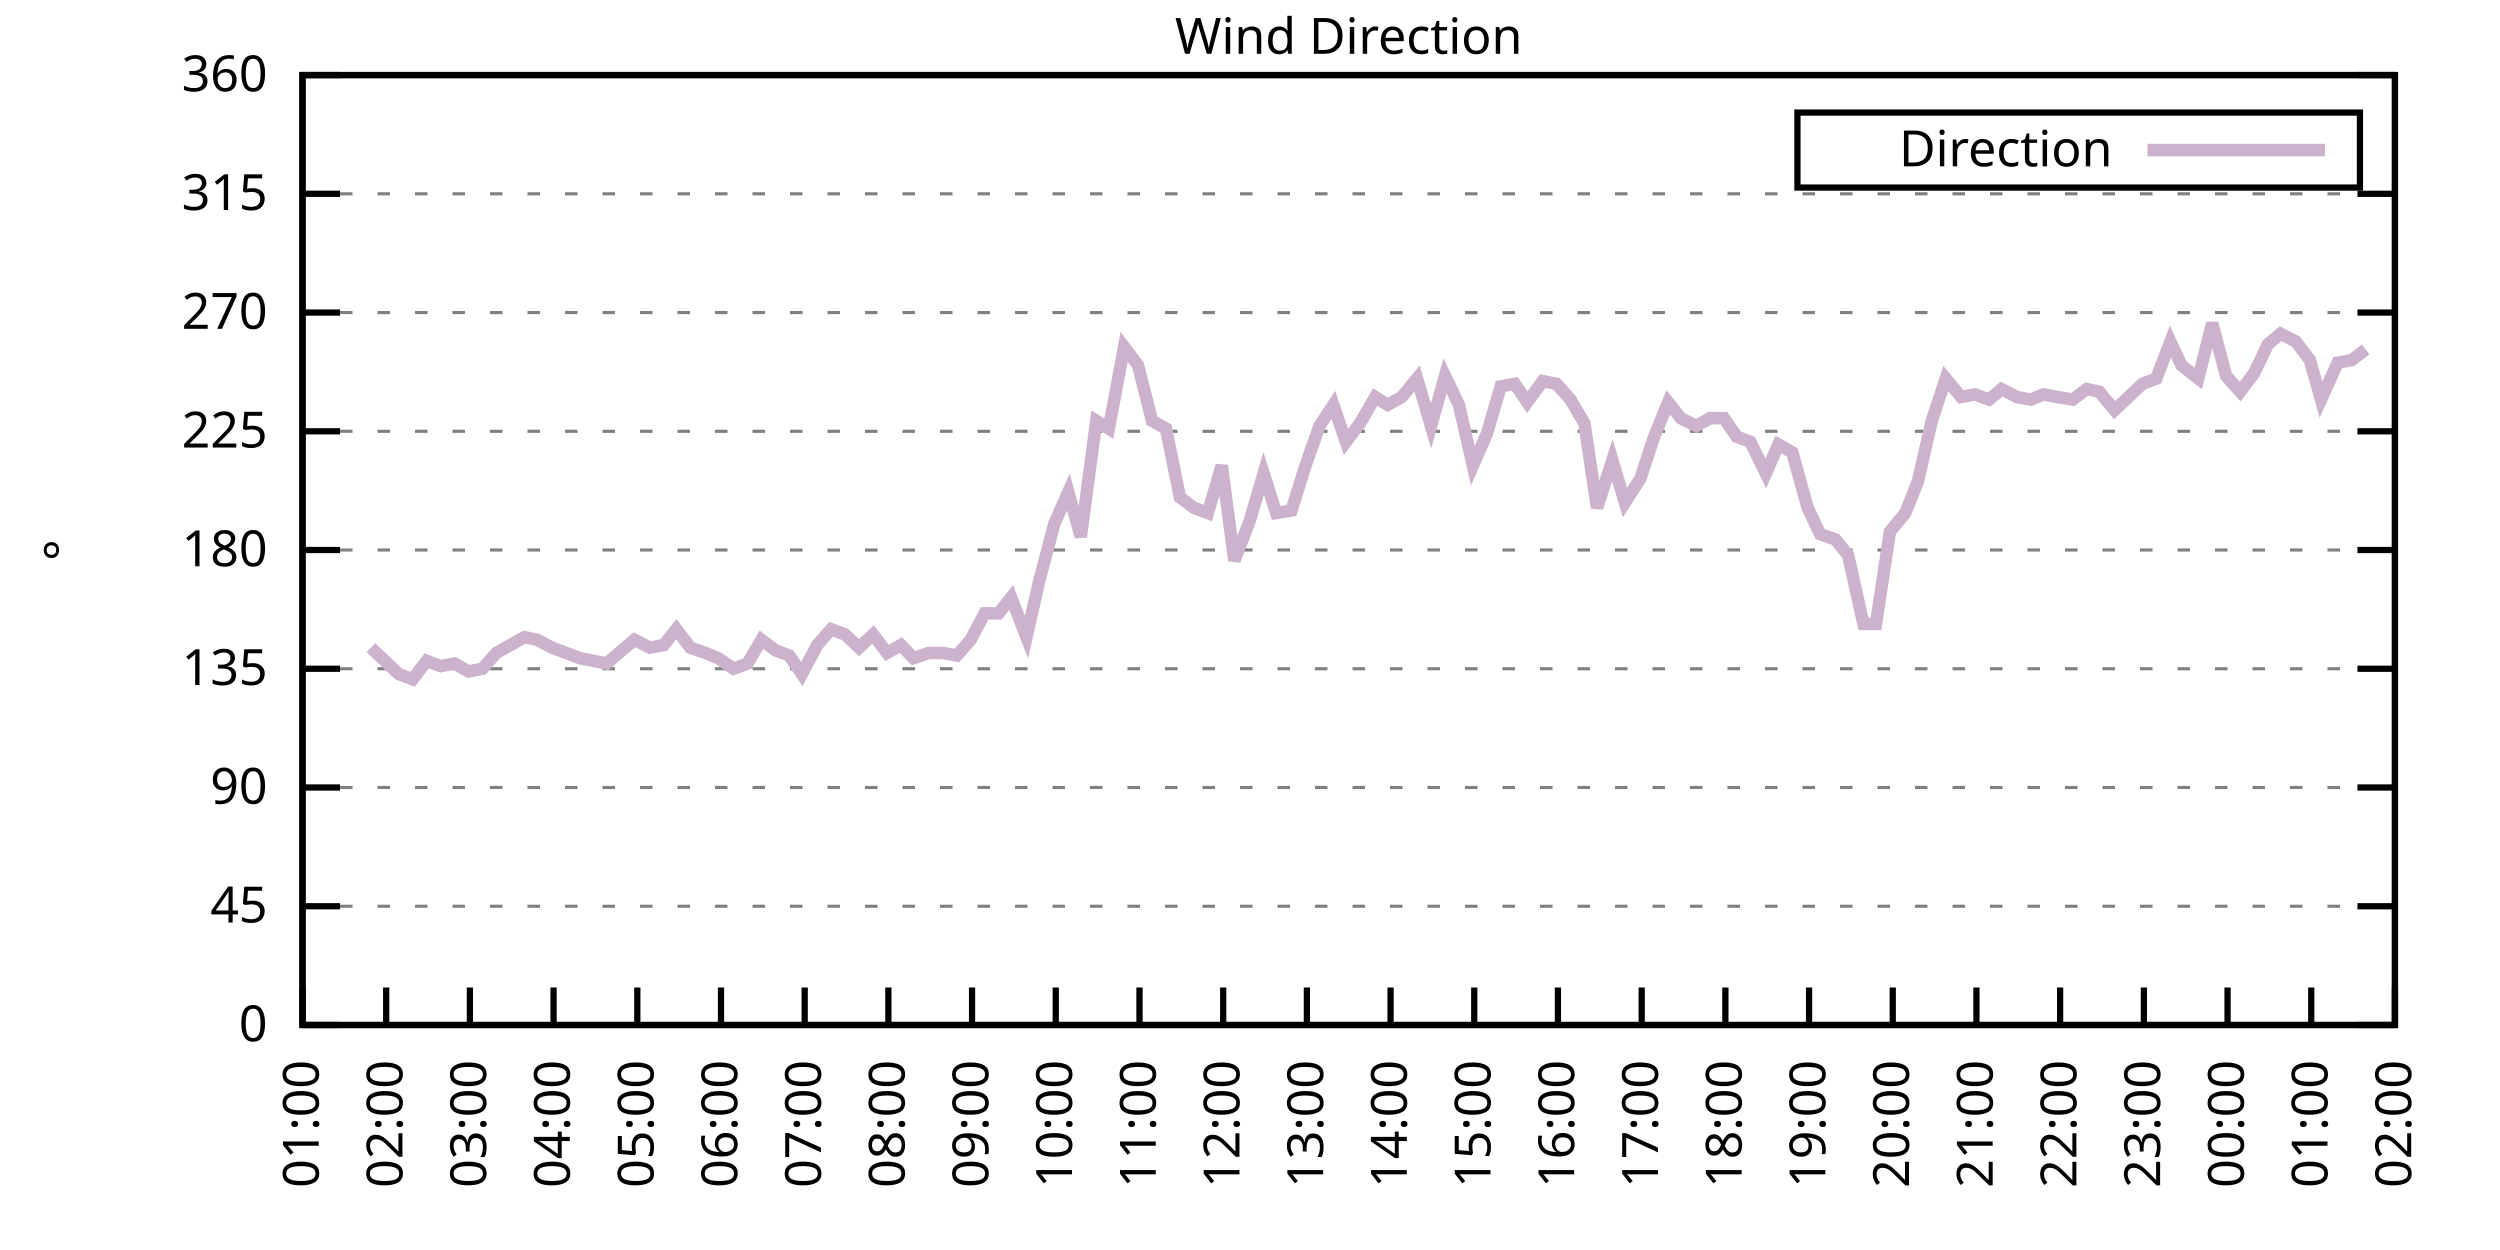
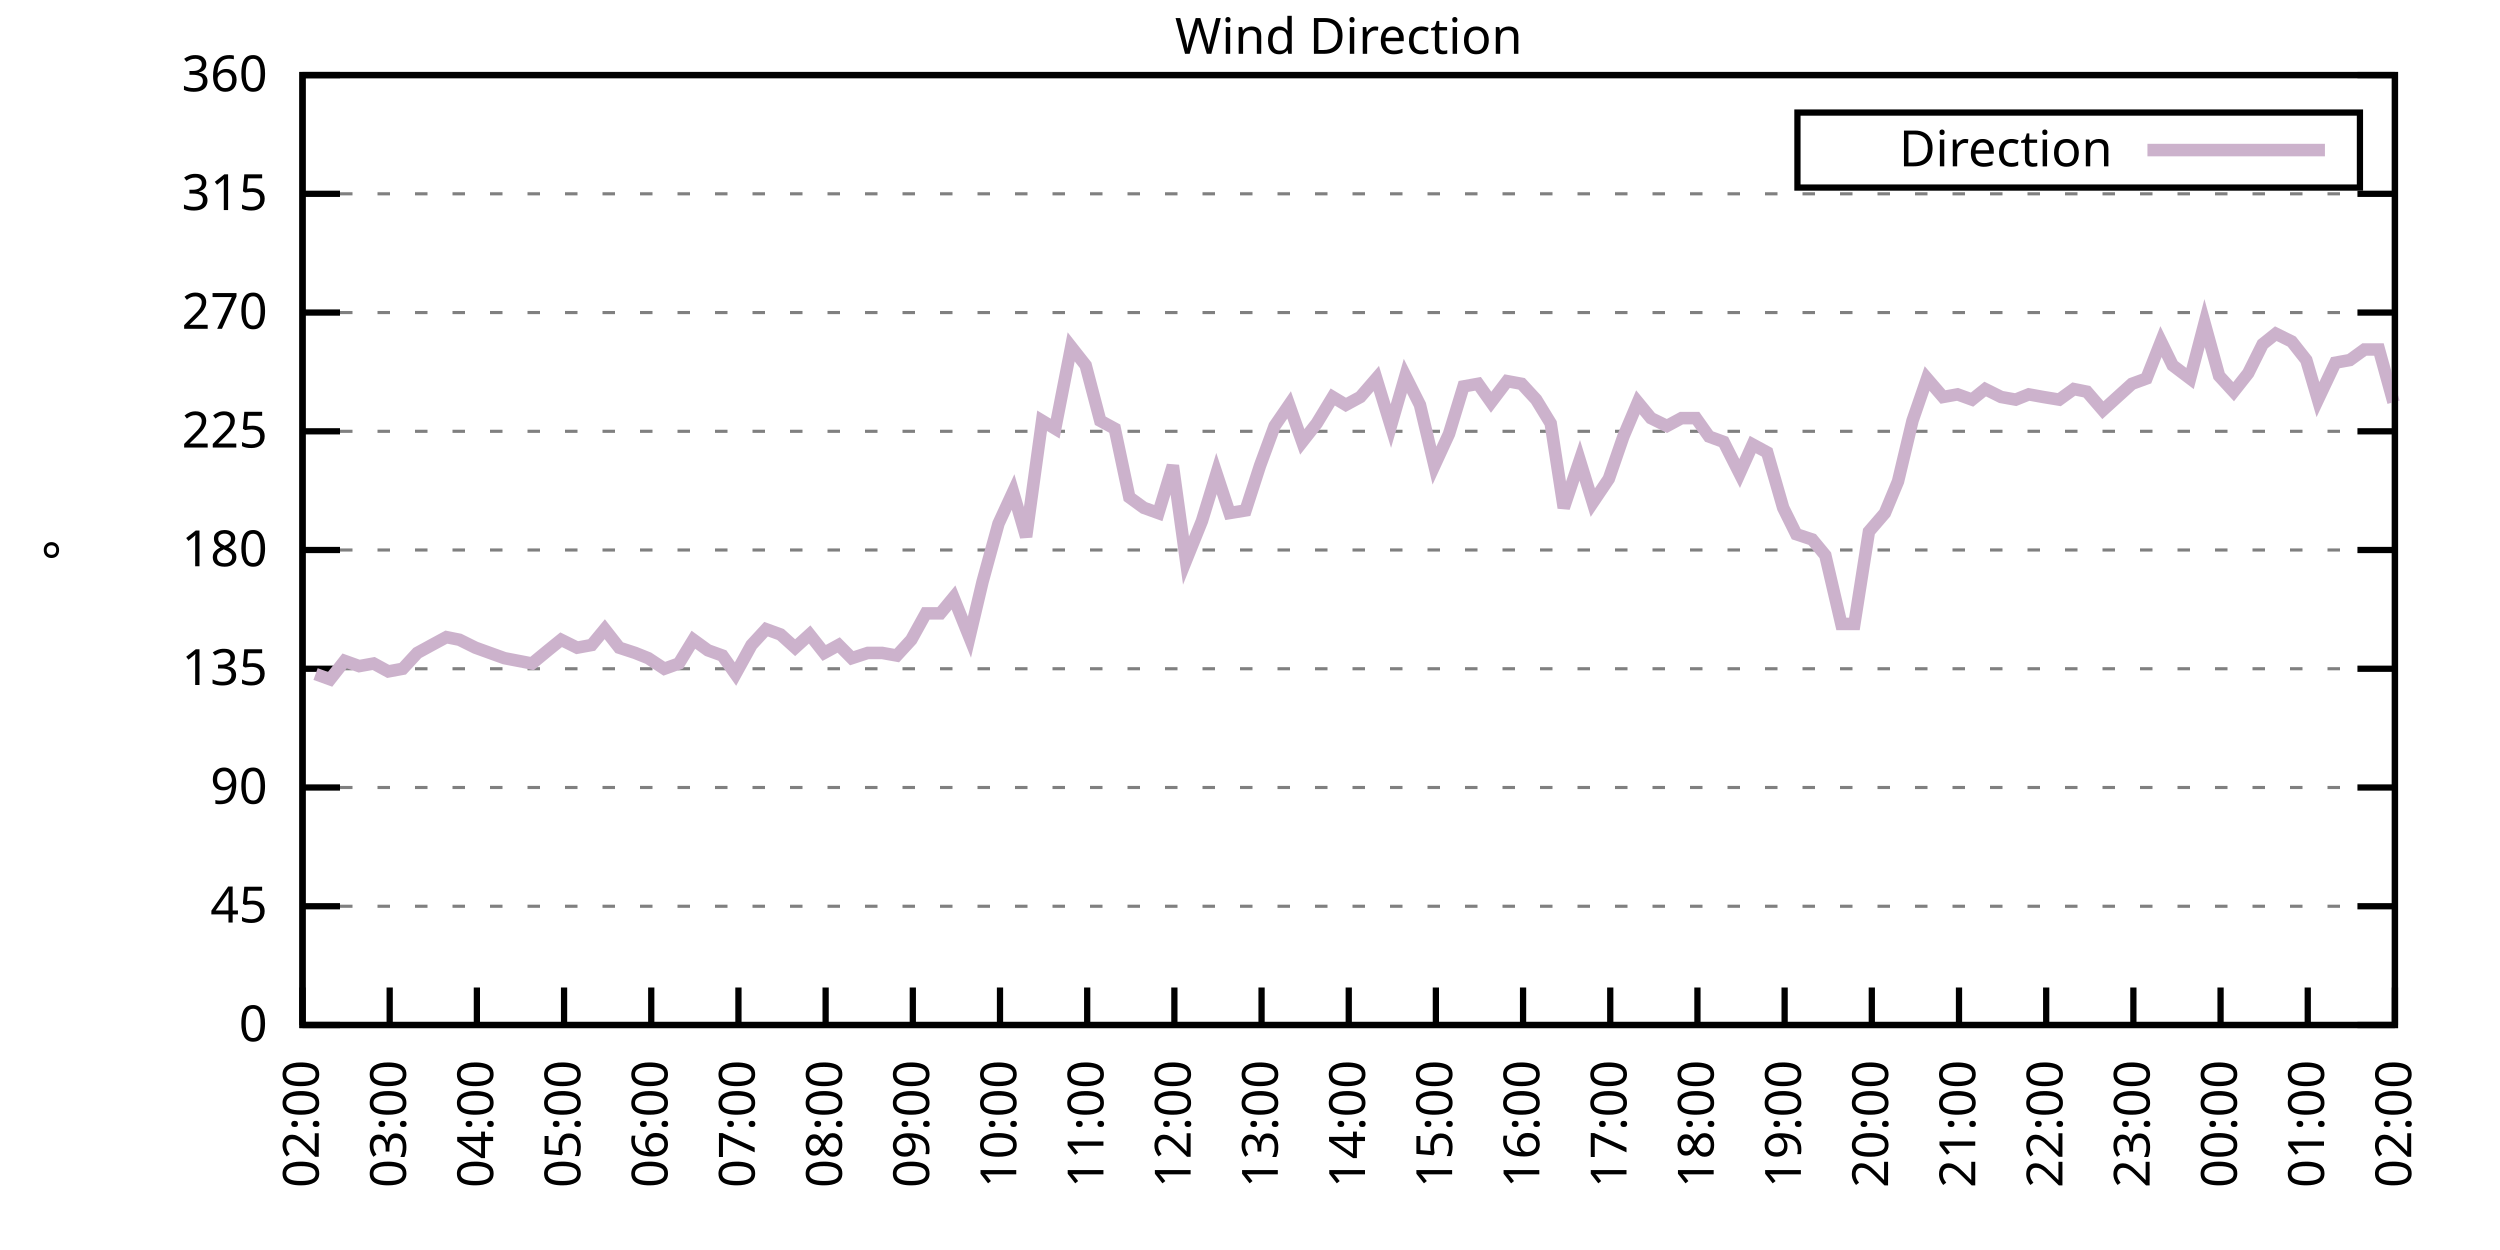
<svg xmlns="http://www.w3.org/2000/svg" xmlns:xlink="http://www.w3.org/1999/xlink" width="400" height="200" viewBox="0 0 400 200">
  <g id="gnuplot_canvas">
    <rect x="0" y="0" width="400" height="200" fill="none" />
    <defs>
      <circle id="gpDot" r="0.5" stroke-width="0.5" stroke="currentColor" />
      <path id="gpPt0" stroke-width="0.333" stroke="currentColor" d="M-1,0 h2 M0,-1 v2" />
      <path id="gpPt1" stroke-width="0.333" stroke="currentColor" d="M-1,-1 L1,1 M1,-1 L-1,1" />
      <path id="gpPt2" stroke-width="0.333" stroke="currentColor" d="M-1,0 L1,0 M0,-1 L0,1 M-1,-1 L1,1 M-1,1 L1,-1" />
      <rect id="gpPt3" stroke-width="0.333" stroke="currentColor" x="-1" y="-1" width="2" height="2" />
      <rect id="gpPt4" stroke-width="0.333" stroke="currentColor" fill="currentColor" x="-1" y="-1" width="2" height="2" />
      <circle id="gpPt5" stroke-width="0.333" stroke="currentColor" cx="0" cy="0" r="1" />
      <use xlink:href="#gpPt5" id="gpPt6" fill="currentColor" stroke="none" />
      <path id="gpPt7" stroke-width="0.333" stroke="currentColor" d="M0,-1.33 L-1.33,0.67 L1.33,0.67 z" />
      <use xlink:href="#gpPt7" id="gpPt8" fill="currentColor" stroke="none" />
      <use xlink:href="#gpPt7" id="gpPt9" stroke="currentColor" transform="rotate(180)" />
      <use xlink:href="#gpPt9" id="gpPt10" fill="currentColor" stroke="none" />
      <use xlink:href="#gpPt3" id="gpPt11" stroke="currentColor" transform="rotate(45)" />
      <use xlink:href="#gpPt11" id="gpPt12" fill="currentColor" stroke="none" />
      <path id="gpPt13" stroke-width="0.333" stroke="currentColor" d="M0,1.330 L1.265,0.411 L0.782,-1.067 L-0.782,-1.076 L-1.265,0.411 z" />
      <use xlink:href="#gpPt13" id="gpPt14" fill="currentColor" stroke="none" />
      <filter id="textbox" filterUnits="objectBoundingBox" x="0" y="0" height="1" width="1">
        <feFlood flood-color="white" flood-opacity="1" result="bgnd" />
        <feComposite in="SourceGraphic" in2="bgnd" operator="atop" />
      </filter>
      <filter id="greybox" filterUnits="objectBoundingBox" x="0" y="0" height="1" width="1">
        <feFlood flood-color="lightgrey" flood-opacity="1" result="grey" />
        <feComposite in="SourceGraphic" in2="grey" operator="atop" />
      </filter>
    </defs>
    <g fill="none" color="white" stroke="currentColor" stroke-width="1.00" stroke-linecap="butt" stroke-linejoin="miter">
</g>
    <g fill="none" color="black" stroke="currentColor" stroke-width="1.00" stroke-linecap="butt" stroke-linejoin="miter">
      <g stroke="none" shape-rendering="crispEdges">
        <polygon fill="rgb(255, 255, 255)" points="48.40,164.00 383.18,164.00 383.18,12.02 48.40,12.02 " />
      </g>
    </g>
    <g fill="none" color="black" stroke="currentColor" stroke-width="1.00" stroke-linecap="butt" stroke-linejoin="miter">
</g>
    <g fill="none" color="black" stroke="black" stroke-width="0.50" stroke-linecap="butt" stroke-linejoin="miter">
</g>
    <g fill="none" color="gray" stroke="currentColor" stroke-width="0.50" stroke-linecap="butt" stroke-linejoin="miter">
      <path stroke="gray" stroke-dasharray="2,4" class="gridline" d="M48.40,164.00 L383.19,164.00  " />
    </g>
    <g fill="none" color="gray" stroke="gray" stroke-width="1.00" stroke-linecap="butt" stroke-linejoin="miter">
</g>
    <g fill="none" color="black" stroke="currentColor" stroke-width="1.00" stroke-linecap="butt" stroke-linejoin="miter">
      <path stroke="black" d="M48.40,164.00 L54.40,164.00 M383.19,164.00 L377.19,164.00  " />
      <g transform="translate(42.80,166.60)" stroke="none" fill="black" font-family="Sans" font-size="8.00" text-anchor="end">
        <text>
          <tspan font-family="Sans"> 0</tspan>
        </text>
      </g>
    </g>
    <g fill="none" color="black" stroke="currentColor" stroke-width="1.00" stroke-linecap="butt" stroke-linejoin="miter">
</g>
    <g fill="none" color="black" stroke="black" stroke-width="0.50" stroke-linecap="butt" stroke-linejoin="miter">
</g>
    <g fill="none" color="gray" stroke="currentColor" stroke-width="0.50" stroke-linecap="butt" stroke-linejoin="miter">
      <path stroke="gray" stroke-dasharray="2,4" class="gridline" d="M48.40,145.00 L383.19,145.00  " />
    </g>
    <g fill="none" color="gray" stroke="gray" stroke-width="1.00" stroke-linecap="butt" stroke-linejoin="miter">
</g>
    <g fill="none" color="black" stroke="currentColor" stroke-width="1.00" stroke-linecap="butt" stroke-linejoin="miter">
      <path stroke="black" d="M48.40,145.00 L54.40,145.00 M383.19,145.00 L377.19,145.00  " />
      <g transform="translate(42.80,147.60)" stroke="none" fill="black" font-family="Sans" font-size="8.00" text-anchor="end">
        <text>
          <tspan font-family="Sans"> 45</tspan>
        </text>
      </g>
    </g>
    <g fill="none" color="black" stroke="currentColor" stroke-width="1.00" stroke-linecap="butt" stroke-linejoin="miter">
</g>
    <g fill="none" color="black" stroke="black" stroke-width="0.50" stroke-linecap="butt" stroke-linejoin="miter">
</g>
    <g fill="none" color="gray" stroke="currentColor" stroke-width="0.50" stroke-linecap="butt" stroke-linejoin="miter">
      <path stroke="gray" stroke-dasharray="2,4" class="gridline" d="M48.40,126.00 L383.19,126.00  " />
    </g>
    <g fill="none" color="gray" stroke="gray" stroke-width="1.00" stroke-linecap="butt" stroke-linejoin="miter">
</g>
    <g fill="none" color="black" stroke="currentColor" stroke-width="1.00" stroke-linecap="butt" stroke-linejoin="miter">
      <path stroke="black" d="M48.40,126.00 L54.40,126.00 M383.19,126.00 L377.19,126.00  " />
      <g transform="translate(42.80,128.60)" stroke="none" fill="black" font-family="Sans" font-size="8.00" text-anchor="end">
        <text>
          <tspan font-family="Sans"> 90</tspan>
        </text>
      </g>
    </g>
    <g fill="none" color="black" stroke="currentColor" stroke-width="1.00" stroke-linecap="butt" stroke-linejoin="miter">
</g>
    <g fill="none" color="black" stroke="black" stroke-width="0.50" stroke-linecap="butt" stroke-linejoin="miter">
</g>
    <g fill="none" color="gray" stroke="currentColor" stroke-width="0.50" stroke-linecap="butt" stroke-linejoin="miter">
      <path stroke="gray" stroke-dasharray="2,4" class="gridline" d="M48.40,107.00 L383.19,107.00  " />
    </g>
    <g fill="none" color="gray" stroke="gray" stroke-width="1.00" stroke-linecap="butt" stroke-linejoin="miter">
</g>
    <g fill="none" color="black" stroke="currentColor" stroke-width="1.00" stroke-linecap="butt" stroke-linejoin="miter">
      <path stroke="black" d="M48.40,107.00 L54.40,107.00 M383.19,107.00 L377.19,107.00  " />
      <g transform="translate(42.80,109.60)" stroke="none" fill="black" font-family="Sans" font-size="8.00" text-anchor="end">
        <text>
          <tspan font-family="Sans"> 135</tspan>
        </text>
      </g>
    </g>
    <g fill="none" color="black" stroke="currentColor" stroke-width="1.00" stroke-linecap="butt" stroke-linejoin="miter">
</g>
    <g fill="none" color="black" stroke="black" stroke-width="0.50" stroke-linecap="butt" stroke-linejoin="miter">
</g>
    <g fill="none" color="gray" stroke="currentColor" stroke-width="0.50" stroke-linecap="butt" stroke-linejoin="miter">
      <path stroke="gray" stroke-dasharray="2,4" class="gridline" d="M48.40,88.00 L383.19,88.00  " />
    </g>
    <g fill="none" color="gray" stroke="gray" stroke-width="1.00" stroke-linecap="butt" stroke-linejoin="miter">
</g>
    <g fill="none" color="black" stroke="currentColor" stroke-width="1.00" stroke-linecap="butt" stroke-linejoin="miter">
      <path stroke="black" d="M48.40,88.00 L54.40,88.00 M383.19,88.00 L377.19,88.00  " />
      <g transform="translate(42.80,90.60)" stroke="none" fill="black" font-family="Sans" font-size="8.00" text-anchor="end">
        <text>
          <tspan font-family="Sans"> 180</tspan>
        </text>
      </g>
    </g>
    <g fill="none" color="black" stroke="currentColor" stroke-width="1.00" stroke-linecap="butt" stroke-linejoin="miter">
</g>
    <g fill="none" color="black" stroke="black" stroke-width="0.50" stroke-linecap="butt" stroke-linejoin="miter">
</g>
    <g fill="none" color="gray" stroke="currentColor" stroke-width="0.50" stroke-linecap="butt" stroke-linejoin="miter">
      <path stroke="gray" stroke-dasharray="2,4" class="gridline" d="M48.40,69.01 L383.19,69.01  " />
    </g>
    <g fill="none" color="gray" stroke="gray" stroke-width="1.00" stroke-linecap="butt" stroke-linejoin="miter">
</g>
    <g fill="none" color="black" stroke="currentColor" stroke-width="1.00" stroke-linecap="butt" stroke-linejoin="miter">
      <path stroke="black" d="M48.40,69.01 L54.40,69.01 M383.19,69.01 L377.19,69.01  " />
      <g transform="translate(42.80,71.61)" stroke="none" fill="black" font-family="Sans" font-size="8.00" text-anchor="end">
        <text>
          <tspan font-family="Sans"> 225</tspan>
        </text>
      </g>
    </g>
    <g fill="none" color="black" stroke="currentColor" stroke-width="1.00" stroke-linecap="butt" stroke-linejoin="miter">
</g>
    <g fill="none" color="black" stroke="black" stroke-width="0.50" stroke-linecap="butt" stroke-linejoin="miter">
</g>
    <g fill="none" color="gray" stroke="currentColor" stroke-width="0.50" stroke-linecap="butt" stroke-linejoin="miter">
      <path stroke="gray" stroke-dasharray="2,4" class="gridline" d="M48.40,50.01 L383.19,50.01  " />
    </g>
    <g fill="none" color="gray" stroke="gray" stroke-width="1.00" stroke-linecap="butt" stroke-linejoin="miter">
</g>
    <g fill="none" color="black" stroke="currentColor" stroke-width="1.00" stroke-linecap="butt" stroke-linejoin="miter">
      <path stroke="black" d="M48.40,50.01 L54.40,50.01 M383.19,50.01 L377.19,50.01  " />
      <g transform="translate(42.80,52.61)" stroke="none" fill="black" font-family="Sans" font-size="8.00" text-anchor="end">
        <text>
          <tspan font-family="Sans"> 270</tspan>
        </text>
      </g>
    </g>
    <g fill="none" color="black" stroke="currentColor" stroke-width="1.00" stroke-linecap="butt" stroke-linejoin="miter">
</g>
    <g fill="none" color="black" stroke="black" stroke-width="0.50" stroke-linecap="butt" stroke-linejoin="miter">
</g>
    <g fill="none" color="gray" stroke="currentColor" stroke-width="0.50" stroke-linecap="butt" stroke-linejoin="miter">
      <path stroke="gray" stroke-dasharray="2,4" class="gridline" d="M48.40,31.01 L383.19,31.01  " />
    </g>
    <g fill="none" color="gray" stroke="gray" stroke-width="1.00" stroke-linecap="butt" stroke-linejoin="miter">
</g>
    <g fill="none" color="black" stroke="currentColor" stroke-width="1.00" stroke-linecap="butt" stroke-linejoin="miter">
      <path stroke="black" d="M48.40,31.01 L54.40,31.01 M383.19,31.01 L377.19,31.01  " />
      <g transform="translate(42.80,33.61)" stroke="none" fill="black" font-family="Sans" font-size="8.00" text-anchor="end">
        <text>
          <tspan font-family="Sans"> 315</tspan>
        </text>
      </g>
    </g>
    <g fill="none" color="black" stroke="currentColor" stroke-width="1.00" stroke-linecap="butt" stroke-linejoin="miter">
</g>
    <g fill="none" color="black" stroke="black" stroke-width="0.50" stroke-linecap="butt" stroke-linejoin="miter">
</g>
    <g fill="none" color="gray" stroke="currentColor" stroke-width="0.50" stroke-linecap="butt" stroke-linejoin="miter">
      <path stroke="gray" stroke-dasharray="2,4" class="gridline" d="M48.40,12.01 L383.19,12.01  " />
    </g>
    <g fill="none" color="gray" stroke="gray" stroke-width="1.00" stroke-linecap="butt" stroke-linejoin="miter">
</g>
    <g fill="none" color="black" stroke="currentColor" stroke-width="1.00" stroke-linecap="butt" stroke-linejoin="miter">
      <path stroke="black" d="M48.40,12.01 L54.40,12.01 M383.19,12.01 L377.19,12.01  " />
      <g transform="translate(42.80,14.61)" stroke="none" fill="black" font-family="Sans" font-size="8.00" text-anchor="end">
        <text>
          <tspan font-family="Sans"> 360</tspan>
        </text>
      </g>
    </g>
    <g fill="none" color="black" stroke="currentColor" stroke-width="1.00" stroke-linecap="butt" stroke-linejoin="miter">
      <path stroke="black" d="M48.40,164.00 L48.40,158.00  " />
      <g transform="translate(51.00,169.60) rotate(270.00)" stroke="none" fill="black" font-family="Sans" font-size="8.00" text-anchor="end">
        <text>
-           <tspan font-family="Sans">01:00</tspan>
-         </text>
-       </g>
-     </g>
-     <g fill="none" color="black" stroke="currentColor" stroke-width="1.00" stroke-linecap="butt" stroke-linejoin="miter">
-       <path stroke="black" d="M61.79,164.00 L61.79,158.00  " />
-       <g transform="translate(64.39,169.60) rotate(270.00)" stroke="none" fill="black" font-family="Sans" font-size="8.00" text-anchor="end">
-         <text>
          <tspan font-family="Sans">02:00</tspan>
        </text>
      </g>
    </g>
    <g fill="none" color="black" stroke="currentColor" stroke-width="1.00" stroke-linecap="butt" stroke-linejoin="miter">
-       <path stroke="black" d="M75.18,164.00 L75.18,158.00  " />
-       <g transform="translate(77.78,169.60) rotate(270.00)" stroke="none" fill="black" font-family="Sans" font-size="8.00" text-anchor="end">
+       <path stroke="black" d="M62.35,164.00 L62.35,158.00  " />
+       <g transform="translate(64.95,169.60) rotate(270.00)" stroke="none" fill="black" font-family="Sans" font-size="8.00" text-anchor="end">
        <text>
          <tspan font-family="Sans">03:00</tspan>
        </text>
      </g>
    </g>
    <g fill="none" color="black" stroke="currentColor" stroke-width="1.00" stroke-linecap="butt" stroke-linejoin="miter">
-       <path stroke="black" d="M88.57,164.00 L88.57,158.00  " />
-       <g transform="translate(91.17,169.60) rotate(270.00)" stroke="none" fill="black" font-family="Sans" font-size="8.00" text-anchor="end">
+       <path stroke="black" d="M76.30,164.00 L76.30,158.00  " />
+       <g transform="translate(78.90,169.60) rotate(270.00)" stroke="none" fill="black" font-family="Sans" font-size="8.00" text-anchor="end">
        <text>
          <tspan font-family="Sans">04:00</tspan>
        </text>
      </g>
    </g>
    <g fill="none" color="black" stroke="currentColor" stroke-width="1.00" stroke-linecap="butt" stroke-linejoin="miter">
-       <path stroke="black" d="M101.97,164.00 L101.97,158.00  " />
-       <g transform="translate(104.57,169.60) rotate(270.00)" stroke="none" fill="black" font-family="Sans" font-size="8.00" text-anchor="end">
+       <path stroke="black" d="M90.25,164.00 L90.25,158.00  " />
+       <g transform="translate(92.85,169.60) rotate(270.00)" stroke="none" fill="black" font-family="Sans" font-size="8.00" text-anchor="end">
        <text>
          <tspan font-family="Sans">05:00</tspan>
        </text>
      </g>
    </g>
    <g fill="none" color="black" stroke="currentColor" stroke-width="1.00" stroke-linecap="butt" stroke-linejoin="miter">
-       <path stroke="black" d="M115.36,164.00 L115.36,158.00  " />
-       <g transform="translate(117.96,169.60) rotate(270.00)" stroke="none" fill="black" font-family="Sans" font-size="8.00" text-anchor="end">
+       <path stroke="black" d="M104.20,164.00 L104.20,158.00  " />
+       <g transform="translate(106.80,169.60) rotate(270.00)" stroke="none" fill="black" font-family="Sans" font-size="8.00" text-anchor="end">
        <text>
          <tspan font-family="Sans">06:00</tspan>
        </text>
      </g>
    </g>
    <g fill="none" color="black" stroke="currentColor" stroke-width="1.00" stroke-linecap="butt" stroke-linejoin="miter">
-       <path stroke="black" d="M128.75,164.00 L128.75,158.00  " />
-       <g transform="translate(131.35,169.60) rotate(270.00)" stroke="none" fill="black" font-family="Sans" font-size="8.00" text-anchor="end">
+       <path stroke="black" d="M118.15,164.00 L118.15,158.00  " />
+       <g transform="translate(120.75,169.60) rotate(270.00)" stroke="none" fill="black" font-family="Sans" font-size="8.00" text-anchor="end">
        <text>
          <tspan font-family="Sans">07:00</tspan>
        </text>
      </g>
    </g>
    <g fill="none" color="black" stroke="currentColor" stroke-width="1.00" stroke-linecap="butt" stroke-linejoin="miter">
-       <path stroke="black" d="M142.14,164.00 L142.14,158.00  " />
-       <g transform="translate(144.74,169.60) rotate(270.00)" stroke="none" fill="black" font-family="Sans" font-size="8.00" text-anchor="end">
+       <path stroke="black" d="M132.10,164.00 L132.10,158.00  " />
+       <g transform="translate(134.70,169.60) rotate(270.00)" stroke="none" fill="black" font-family="Sans" font-size="8.00" text-anchor="end">
        <text>
          <tspan font-family="Sans">08:00</tspan>
        </text>
      </g>
    </g>
    <g fill="none" color="black" stroke="currentColor" stroke-width="1.00" stroke-linecap="butt" stroke-linejoin="miter">
-       <path stroke="black" d="M155.53,164.00 L155.53,158.00  " />
-       <g transform="translate(158.13,169.60) rotate(270.00)" stroke="none" fill="black" font-family="Sans" font-size="8.00" text-anchor="end">
+       <path stroke="black" d="M146.05,164.00 L146.05,158.00  " />
+       <g transform="translate(148.65,169.60) rotate(270.00)" stroke="none" fill="black" font-family="Sans" font-size="8.00" text-anchor="end">
        <text>
          <tspan font-family="Sans">09:00</tspan>
        </text>
      </g>
    </g>
    <g fill="none" color="black" stroke="currentColor" stroke-width="1.00" stroke-linecap="butt" stroke-linejoin="miter">
-       <path stroke="black" d="M168.92,164.00 L168.92,158.00  " />
-       <g transform="translate(171.52,169.60) rotate(270.00)" stroke="none" fill="black" font-family="Sans" font-size="8.00" text-anchor="end">
+       <path stroke="black" d="M160.00,164.00 L160.00,158.00  " />
+       <g transform="translate(162.60,169.60) rotate(270.00)" stroke="none" fill="black" font-family="Sans" font-size="8.00" text-anchor="end">
        <text>
          <tspan font-family="Sans">10:00</tspan>
        </text>
      </g>
    </g>
    <g fill="none" color="black" stroke="currentColor" stroke-width="1.00" stroke-linecap="butt" stroke-linejoin="miter">
-       <path stroke="black" d="M182.32,164.00 L182.32,158.00  " />
-       <g transform="translate(184.92,169.60) rotate(270.00)" stroke="none" fill="black" font-family="Sans" font-size="8.00" text-anchor="end">
+       <path stroke="black" d="M173.95,164.00 L173.95,158.00  " />
+       <g transform="translate(176.55,169.60) rotate(270.00)" stroke="none" fill="black" font-family="Sans" font-size="8.00" text-anchor="end">
        <text>
          <tspan font-family="Sans">11:00</tspan>
        </text>
      </g>
    </g>
    <g fill="none" color="black" stroke="currentColor" stroke-width="1.00" stroke-linecap="butt" stroke-linejoin="miter">
-       <path stroke="black" d="M195.71,164.00 L195.71,158.00  " />
-       <g transform="translate(198.31,169.60) rotate(270.00)" stroke="none" fill="black" font-family="Sans" font-size="8.00" text-anchor="end">
+       <path stroke="black" d="M187.90,164.00 L187.90,158.00  " />
+       <g transform="translate(190.50,169.60) rotate(270.00)" stroke="none" fill="black" font-family="Sans" font-size="8.00" text-anchor="end">
        <text>
          <tspan font-family="Sans">12:00</tspan>
        </text>
      </g>
    </g>
    <g fill="none" color="black" stroke="currentColor" stroke-width="1.00" stroke-linecap="butt" stroke-linejoin="miter">
-       <path stroke="black" d="M209.10,164.00 L209.10,158.00  " />
-       <g transform="translate(211.70,169.60) rotate(270.00)" stroke="none" fill="black" font-family="Sans" font-size="8.00" text-anchor="end">
+       <path stroke="black" d="M201.85,164.00 L201.85,158.00  " />
+       <g transform="translate(204.45,169.60) rotate(270.00)" stroke="none" fill="black" font-family="Sans" font-size="8.00" text-anchor="end">
        <text>
          <tspan font-family="Sans">13:00</tspan>
        </text>
      </g>
    </g>
    <g fill="none" color="black" stroke="currentColor" stroke-width="1.00" stroke-linecap="butt" stroke-linejoin="miter">
-       <path stroke="black" d="M222.49,164.00 L222.49,158.00  " />
-       <g transform="translate(225.09,169.60) rotate(270.00)" stroke="none" fill="black" font-family="Sans" font-size="8.00" text-anchor="end">
+       <path stroke="black" d="M215.80,164.00 L215.80,158.00  " />
+       <g transform="translate(218.40,169.60) rotate(270.00)" stroke="none" fill="black" font-family="Sans" font-size="8.00" text-anchor="end">
        <text>
          <tspan font-family="Sans">14:00</tspan>
        </text>
      </g>
    </g>
    <g fill="none" color="black" stroke="currentColor" stroke-width="1.00" stroke-linecap="butt" stroke-linejoin="miter">
-       <path stroke="black" d="M235.88,164.00 L235.88,158.00  " />
-       <g transform="translate(238.48,169.60) rotate(270.00)" stroke="none" fill="black" font-family="Sans" font-size="8.00" text-anchor="end">
+       <path stroke="black" d="M229.74,164.00 L229.74,158.00  " />
+       <g transform="translate(232.34,169.60) rotate(270.00)" stroke="none" fill="black" font-family="Sans" font-size="8.00" text-anchor="end">
        <text>
          <tspan font-family="Sans">15:00</tspan>
        </text>
      </g>
    </g>
    <g fill="none" color="black" stroke="currentColor" stroke-width="1.00" stroke-linecap="butt" stroke-linejoin="miter">
-       <path stroke="black" d="M249.27,164.00 L249.27,158.00  " />
-       <g transform="translate(251.87,169.60) rotate(270.00)" stroke="none" fill="black" font-family="Sans" font-size="8.00" text-anchor="end">
+       <path stroke="black" d="M243.69,164.00 L243.69,158.00  " />
+       <g transform="translate(246.29,169.60) rotate(270.00)" stroke="none" fill="black" font-family="Sans" font-size="8.00" text-anchor="end">
        <text>
          <tspan font-family="Sans">16:00</tspan>
        </text>
      </g>
    </g>
    <g fill="none" color="black" stroke="currentColor" stroke-width="1.00" stroke-linecap="butt" stroke-linejoin="miter">
-       <path stroke="black" d="M262.67,164.00 L262.67,158.00  " />
-       <g transform="translate(265.27,169.60) rotate(270.00)" stroke="none" fill="black" font-family="Sans" font-size="8.00" text-anchor="end">
+       <path stroke="black" d="M257.64,164.00 L257.64,158.00  " />
+       <g transform="translate(260.24,169.60) rotate(270.00)" stroke="none" fill="black" font-family="Sans" font-size="8.00" text-anchor="end">
        <text>
          <tspan font-family="Sans">17:00</tspan>
        </text>
      </g>
    </g>
    <g fill="none" color="black" stroke="currentColor" stroke-width="1.00" stroke-linecap="butt" stroke-linejoin="miter">
-       <path stroke="black" d="M276.06,164.00 L276.06,158.00  " />
-       <g transform="translate(278.66,169.60) rotate(270.00)" stroke="none" fill="black" font-family="Sans" font-size="8.00" text-anchor="end">
+       <path stroke="black" d="M271.59,164.00 L271.59,158.00  " />
+       <g transform="translate(274.19,169.60) rotate(270.00)" stroke="none" fill="black" font-family="Sans" font-size="8.00" text-anchor="end">
        <text>
          <tspan font-family="Sans">18:00</tspan>
        </text>
      </g>
    </g>
    <g fill="none" color="black" stroke="currentColor" stroke-width="1.00" stroke-linecap="butt" stroke-linejoin="miter">
-       <path stroke="black" d="M289.45,164.00 L289.45,158.00  " />
-       <g transform="translate(292.05,169.60) rotate(270.00)" stroke="none" fill="black" font-family="Sans" font-size="8.00" text-anchor="end">
+       <path stroke="black" d="M285.54,164.00 L285.54,158.00  " />
+       <g transform="translate(288.14,169.60) rotate(270.00)" stroke="none" fill="black" font-family="Sans" font-size="8.00" text-anchor="end">
        <text>
          <tspan font-family="Sans">19:00</tspan>
        </text>
      </g>
    </g>
    <g fill="none" color="black" stroke="currentColor" stroke-width="1.00" stroke-linecap="butt" stroke-linejoin="miter">
-       <path stroke="black" d="M302.84,164.00 L302.84,158.00  " />
-       <g transform="translate(305.44,169.60) rotate(270.00)" stroke="none" fill="black" font-family="Sans" font-size="8.00" text-anchor="end">
+       <path stroke="black" d="M299.49,164.00 L299.49,158.00  " />
+       <g transform="translate(302.09,169.60) rotate(270.00)" stroke="none" fill="black" font-family="Sans" font-size="8.00" text-anchor="end">
        <text>
          <tspan font-family="Sans">20:00</tspan>
        </text>
      </g>
    </g>
    <g fill="none" color="black" stroke="currentColor" stroke-width="1.00" stroke-linecap="butt" stroke-linejoin="miter">
-       <path stroke="black" d="M316.23,164.00 L316.23,158.00  " />
-       <g transform="translate(318.83,169.60) rotate(270.00)" stroke="none" fill="black" font-family="Sans" font-size="8.00" text-anchor="end">
+       <path stroke="black" d="M313.44,164.00 L313.44,158.00  " />
+       <g transform="translate(316.04,169.60) rotate(270.00)" stroke="none" fill="black" font-family="Sans" font-size="8.00" text-anchor="end">
        <text>
          <tspan font-family="Sans">21:00</tspan>
        </text>
      </g>
    </g>
    <g fill="none" color="black" stroke="currentColor" stroke-width="1.00" stroke-linecap="butt" stroke-linejoin="miter">
-       <path stroke="black" d="M329.62,164.00 L329.62,158.00  " />
-       <g transform="translate(332.22,169.60) rotate(270.00)" stroke="none" fill="black" font-family="Sans" font-size="8.00" text-anchor="end">
+       <path stroke="black" d="M327.39,164.00 L327.39,158.00  " />
+       <g transform="translate(329.99,169.60) rotate(270.00)" stroke="none" fill="black" font-family="Sans" font-size="8.00" text-anchor="end">
        <text>
          <tspan font-family="Sans">22:00</tspan>
        </text>
      </g>
    </g>
    <g fill="none" color="black" stroke="currentColor" stroke-width="1.00" stroke-linecap="butt" stroke-linejoin="miter">
-       <path stroke="black" d="M343.02,164.00 L343.02,158.00  " />
-       <g transform="translate(345.62,169.60) rotate(270.00)" stroke="none" fill="black" font-family="Sans" font-size="8.00" text-anchor="end">
+       <path stroke="black" d="M341.34,164.00 L341.34,158.00  " />
+       <g transform="translate(343.94,169.60) rotate(270.00)" stroke="none" fill="black" font-family="Sans" font-size="8.00" text-anchor="end">
        <text>
          <tspan font-family="Sans">23:00</tspan>
        </text>
      </g>
    </g>
    <g fill="none" color="black" stroke="currentColor" stroke-width="1.00" stroke-linecap="butt" stroke-linejoin="miter">
-       <path stroke="black" d="M356.41,164.00 L356.41,158.00  " />
-       <g transform="translate(359.01,169.60) rotate(270.00)" stroke="none" fill="black" font-family="Sans" font-size="8.00" text-anchor="end">
+       <path stroke="black" d="M355.29,164.00 L355.29,158.00  " />
+       <g transform="translate(357.89,169.60) rotate(270.00)" stroke="none" fill="black" font-family="Sans" font-size="8.00" text-anchor="end">
        <text>
          <tspan font-family="Sans">00:00</tspan>
        </text>
      </g>
    </g>
    <g fill="none" color="black" stroke="currentColor" stroke-width="1.00" stroke-linecap="butt" stroke-linejoin="miter">
-       <path stroke="black" d="M369.80,164.00 L369.80,158.00  " />
-       <g transform="translate(372.40,169.60) rotate(270.00)" stroke="none" fill="black" font-family="Sans" font-size="8.00" text-anchor="end">
+       <path stroke="black" d="M369.24,164.00 L369.24,158.00  " />
+       <g transform="translate(371.84,169.60) rotate(270.00)" stroke="none" fill="black" font-family="Sans" font-size="8.00" text-anchor="end">
        <text>
          <tspan font-family="Sans">01:00</tspan>
        </text>
      </g>
    </g>
    <g fill="none" color="black" stroke="currentColor" stroke-width="1.00" stroke-linecap="butt" stroke-linejoin="miter">
      <path stroke="black" d="M383.19,164.00 L383.19,158.00  " />
      <g transform="translate(385.79,169.60) rotate(270.00)" stroke="none" fill="black" font-family="Sans" font-size="8.00" text-anchor="end">
        <text>
          <tspan font-family="Sans">02:00</tspan>
        </text>
      </g>
    </g>
    <g fill="none" color="black" stroke="currentColor" stroke-width="1.00" stroke-linecap="butt" stroke-linejoin="miter">
</g>
    <g fill="none" color="black" stroke="currentColor" stroke-width="1.00" stroke-linecap="butt" stroke-linejoin="miter">
      <path stroke="black" d="M48.40,12.01 L48.40,164.00 L383.19,164.00 L383.19,12.01 L48.40,12.01 Z  " />
    </g>
    <g fill="none" color="black" stroke="currentColor" stroke-width="1.00" stroke-linecap="butt" stroke-linejoin="miter">
</g>
    <g fill="none" color="black" stroke="currentColor" stroke-width="1.00" stroke-linecap="butt" stroke-linejoin="miter">
      <path stroke="black" d="M287.59,30.01 L287.59,18.01 L377.59,18.01 L377.59,30.01 L287.59,30.01 Z  " />
    </g>
    <g id="Wind_direction_plot_1">
      <g fill="none" color="white" stroke="black" stroke-width="2.00" stroke-linecap="butt" stroke-linejoin="miter">
</g>
      <g fill="none" color="black" stroke="currentColor" stroke-width="2.00" stroke-linecap="butt" stroke-linejoin="miter">
        <g transform="translate(337.99,26.61)" stroke="none" fill="black" font-family="Sans" font-size="8.00" text-anchor="end">
          <text>
            <tspan font-family="Sans">Direction</tspan>
          </text>
        </g>
      </g>
      <g fill="none" color="black" stroke="currentColor" stroke-width="2.00" stroke-linecap="butt" stroke-linejoin="miter">
-         <path stroke="rgb(204, 178, 204)" d="M343.59,24.01 L371.99,24.01 M59.34,103.63 L61.57,105.74 L63.80,107.85 L66.03,108.69 L68.26,105.74 L70.50,106.58   L72.73,106.16 L74.96,107.43 L77.19,107.00 L79.42,104.47 L81.66,103.20 L83.89,101.94 L85.90,102.36 L88.35,103.63   L90.58,104.47 L92.82,105.31 L97.06,106.16 L99.51,104.05 L101.52,102.36 L103.98,103.63 L106.21,103.20 L108.22,100.67   L110.45,103.63 L112.90,104.47 L114.91,105.31 L117.37,107.00 L119.60,106.16 L121.83,102.36 L124.06,104.05 L126.29,104.89   L128.30,107.85 L130.76,103.20 L132.99,100.67 L135.22,101.52 L137.45,103.63 L139.69,101.52 L141.92,104.47 L144.15,103.20   L146.16,105.31 L148.61,104.47 L150.85,104.47 L153.08,104.89 L155.31,102.36 L157.54,98.14 L159.77,98.14 L161.78,95.60   L164.24,101.94 L166.25,93.07 L168.70,83.78 L170.93,78.72 L172.94,85.89 L175.40,67.32 L177.41,68.58 L179.86,55.50   L182.09,58.45 L184.32,67.32 L186.56,68.58 L188.79,79.56 L191.02,81.25 L193.25,82.09 L195.48,74.49 L197.49,89.69   L199.95,83.36 L202.18,75.76 L204.19,82.09 L206.64,81.67 L208.88,74.49 L211.11,68.16 L213.34,64.78 L215.35,70.70   L217.58,67.74 L220.04,63.52 L222.04,64.78 L224.28,63.52 L226.73,60.56 L228.96,68.16 L231.20,60.14 L233.43,64.78   L235.66,74.49 L237.89,69.43 L240.12,61.83 L242.36,61.41 L244.36,64.36 L246.82,60.98 L249.05,61.41 L251.28,63.94   L253.51,67.74 L255.52,81.25 L257.98,73.65 L259.99,80.41 L262.44,76.61 L264.67,69.85 L266.91,64.36 L268.92,66.90   L271.37,68.16 L273.60,66.90 L275.83,66.90 L277.84,69.85 L280.07,70.70 L282.53,75.76 L284.54,71.12 L286.77,72.38   L289.23,81.25 L291.23,85.47 L293.69,86.32 L295.70,88.85 L298.15,99.83 L300.16,99.83 L302.39,85.05 L304.85,82.09   L306.86,77.03 L309.09,67.32 L311.32,60.56 L313.78,63.52 L316.01,63.10 L318.24,63.94 L320.25,62.25 L322.70,63.52   L324.94,63.94 L326.95,63.10 L329.18,63.52 L331.63,63.94 L333.86,62.25 L335.87,62.67 L338.33,65.63 L340.56,63.52   L342.79,61.41 L345.02,60.56 L347.26,54.65 L349.04,58.45 L351.72,60.56 L353.95,51.70 L356.18,60.14 L358.42,62.67   L360.65,59.72 L362.88,55.07 L364.89,53.39 L367.34,54.65 L369.58,57.61 L371.36,63.94 L374.04,58.03 L376.27,57.61   L378.50,55.92  " />
+         <path stroke="rgb(204, 178, 204)" d="M343.59,24.01 L371.99,24.01 M50.49,107.85 L52.82,108.69 L55.14,105.74 L57.47,106.58 L59.79,106.16 L62.12,107.43   L64.44,107.00 L66.77,104.47 L69.09,103.20 L71.42,101.94 L73.51,102.36 L76.07,103.63 L78.39,104.47 L80.72,105.31   L85.13,106.16 L87.69,104.05 L89.78,102.36 L92.34,103.63 L94.67,103.20 L96.76,100.67 L99.08,103.63 L101.64,104.47   L103.73,105.31 L106.29,107.00 L108.62,106.16 L110.94,102.36 L113.27,104.05 L115.59,104.89 L117.68,107.85 L120.24,103.20   L122.57,100.67 L124.89,101.52 L127.22,103.63 L129.54,101.52 L131.87,104.47 L134.19,103.20 L136.28,105.31 L138.84,104.47   L141.16,104.47 L143.49,104.89 L145.81,102.36 L148.14,98.14 L150.46,98.14 L152.56,95.60 L155.11,101.94 L157.21,93.07   L159.76,83.78 L162.09,78.72 L164.18,85.89 L166.74,67.32 L168.83,68.58 L171.39,55.50 L173.71,58.45 L176.04,67.32   L178.36,68.58 L180.69,79.56 L183.01,81.25 L185.34,82.09 L187.66,74.49 L189.76,89.69 L192.31,83.36 L194.64,75.76   L196.73,82.09 L199.29,81.67 L201.61,74.49 L203.94,68.16 L206.26,64.78 L208.36,70.70 L210.68,67.74 L213.24,63.52   L215.33,64.78 L217.65,63.52 L220.21,60.56 L222.54,68.16 L224.86,60.14 L227.19,64.78 L229.51,74.49 L231.84,69.43   L234.16,61.83 L236.49,61.41 L238.58,64.36 L241.14,60.98 L243.46,61.41 L245.79,63.94 L248.11,67.74 L250.20,81.25   L252.76,73.65 L254.85,80.41 L257.41,76.61 L259.74,69.85 L262.06,64.36 L264.15,66.90 L266.71,68.16 L269.04,66.90   L271.36,66.90 L273.45,69.85 L275.78,70.70 L278.34,75.76 L280.43,71.12 L282.75,72.38 L285.31,81.25 L287.40,85.47   L289.96,86.32 L292.05,88.85 L294.61,99.83 L296.70,99.83 L299.03,85.05 L301.58,82.09 L303.68,77.03 L306.00,67.32   L308.33,60.56 L310.88,63.52 L313.21,63.10 L315.53,63.94 L317.63,62.25 L320.18,63.52 L322.51,63.94 L324.60,63.10   L326.93,63.52 L329.48,63.94 L331.81,62.25 L333.90,62.67 L336.46,65.63 L338.78,63.52 L341.11,61.41 L343.43,60.56   L345.76,54.65 L347.62,58.45 L350.41,60.56 L352.73,51.70 L355.06,60.14 L357.38,62.67 L359.71,59.72 L362.03,55.07   L364.13,53.39 L366.68,54.65 L369.01,57.61 L370.87,63.94 L373.66,58.03 L375.98,57.61 L378.31,55.92 L380.63,55.92   L382.96,64.36  " />
      </g>
    </g>
    <g fill="none" color="black" stroke="currentColor" stroke-width="2.00" stroke-linecap="butt" stroke-linejoin="miter">
</g>
    <g fill="none" color="black" stroke="black" stroke-width="1.00" stroke-linecap="butt" stroke-linejoin="miter">
</g>
    <g fill="none" color="black" stroke="currentColor" stroke-width="1.00" stroke-linecap="butt" stroke-linejoin="miter">
      <path stroke="black" d="M48.40,12.01 L48.40,164.00 L383.19,164.00 L383.19,12.01 L48.40,12.01 Z  " />
      <g transform="translate(12.80,88.01) rotate(270.00)" stroke="none" fill="black" font-family="Sans" font-size="8.00" text-anchor="middle">
        <text>
          <tspan font-family="Sans">°</tspan>
        </text>
      </g>
    </g>
    <g fill="none" color="black" stroke="currentColor" stroke-width="1.00" stroke-linecap="butt" stroke-linejoin="miter">
</g>
    <g fill="none" color="black" stroke="currentColor" stroke-width="1.00" stroke-linecap="butt" stroke-linejoin="miter">
      <g transform="translate(215.79,8.61)" stroke="none" fill="black" font-family="Sans" font-size="8.00" text-anchor="middle">
        <text>
          <tspan font-family="Sans">Wind Direction</tspan>
        </text>
      </g>
    </g>
    <g fill="none" color="black" stroke="currentColor" stroke-width="1.00" stroke-linecap="butt" stroke-linejoin="miter">
</g>
  </g>
</svg>
